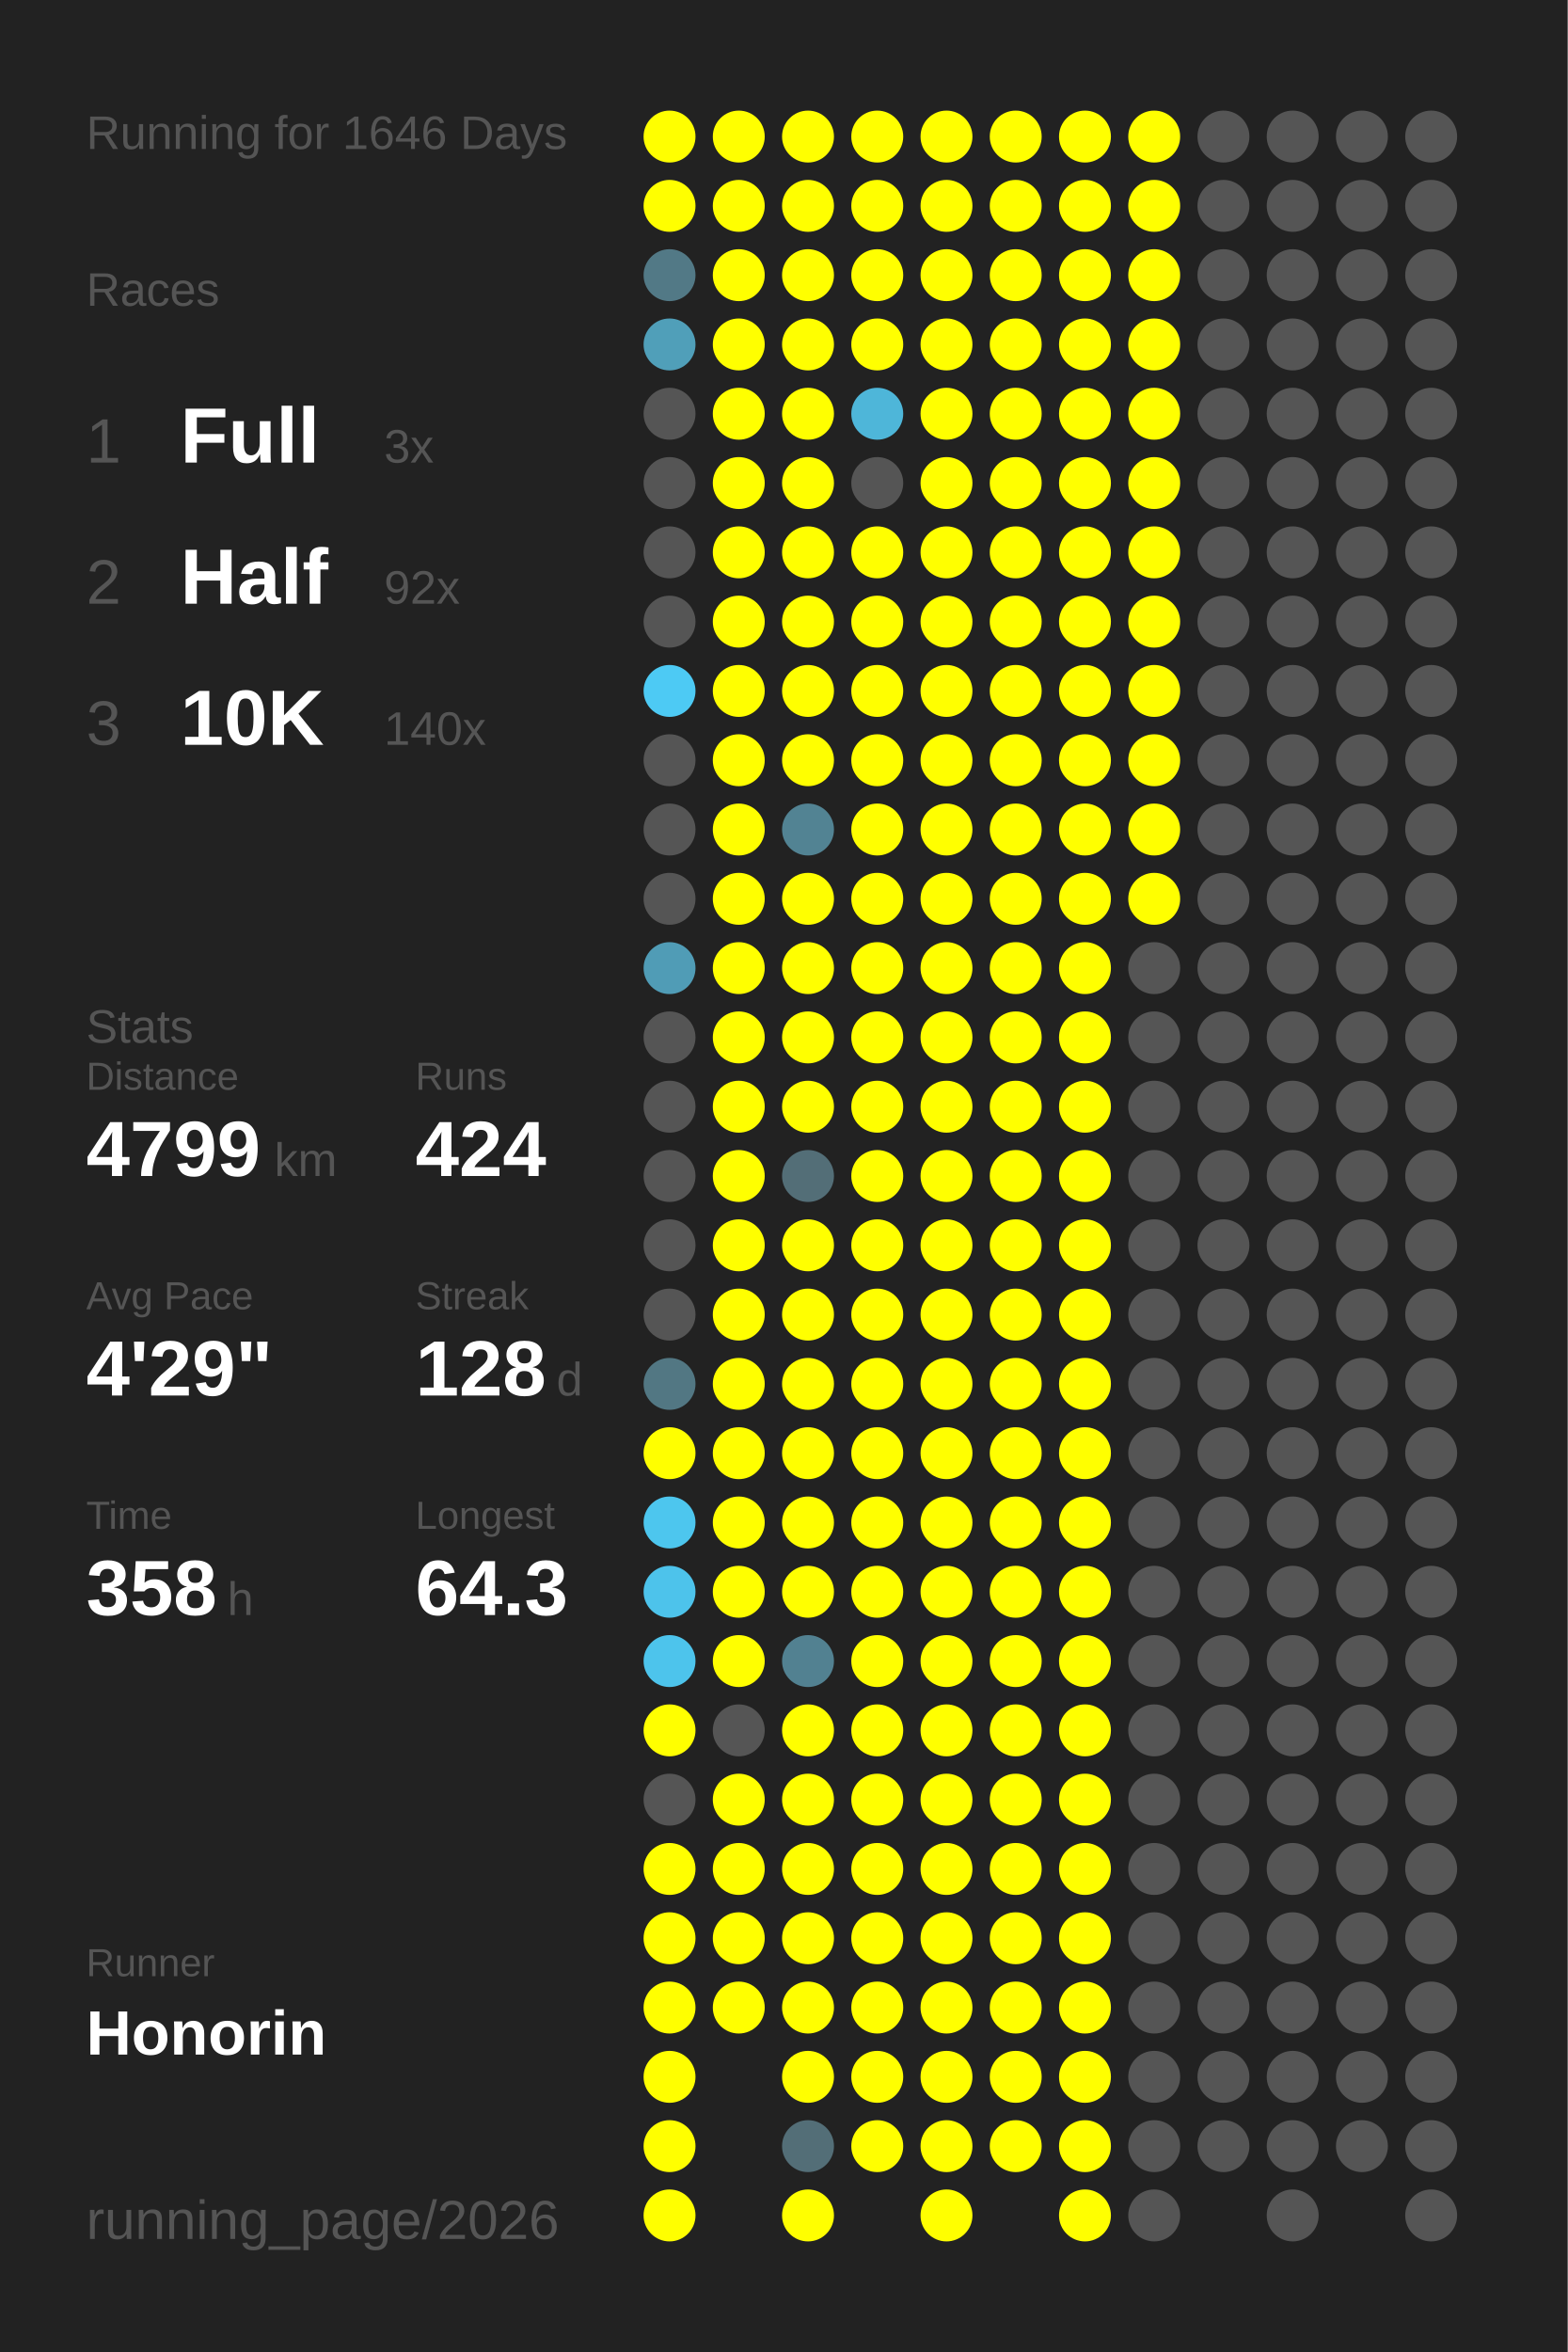
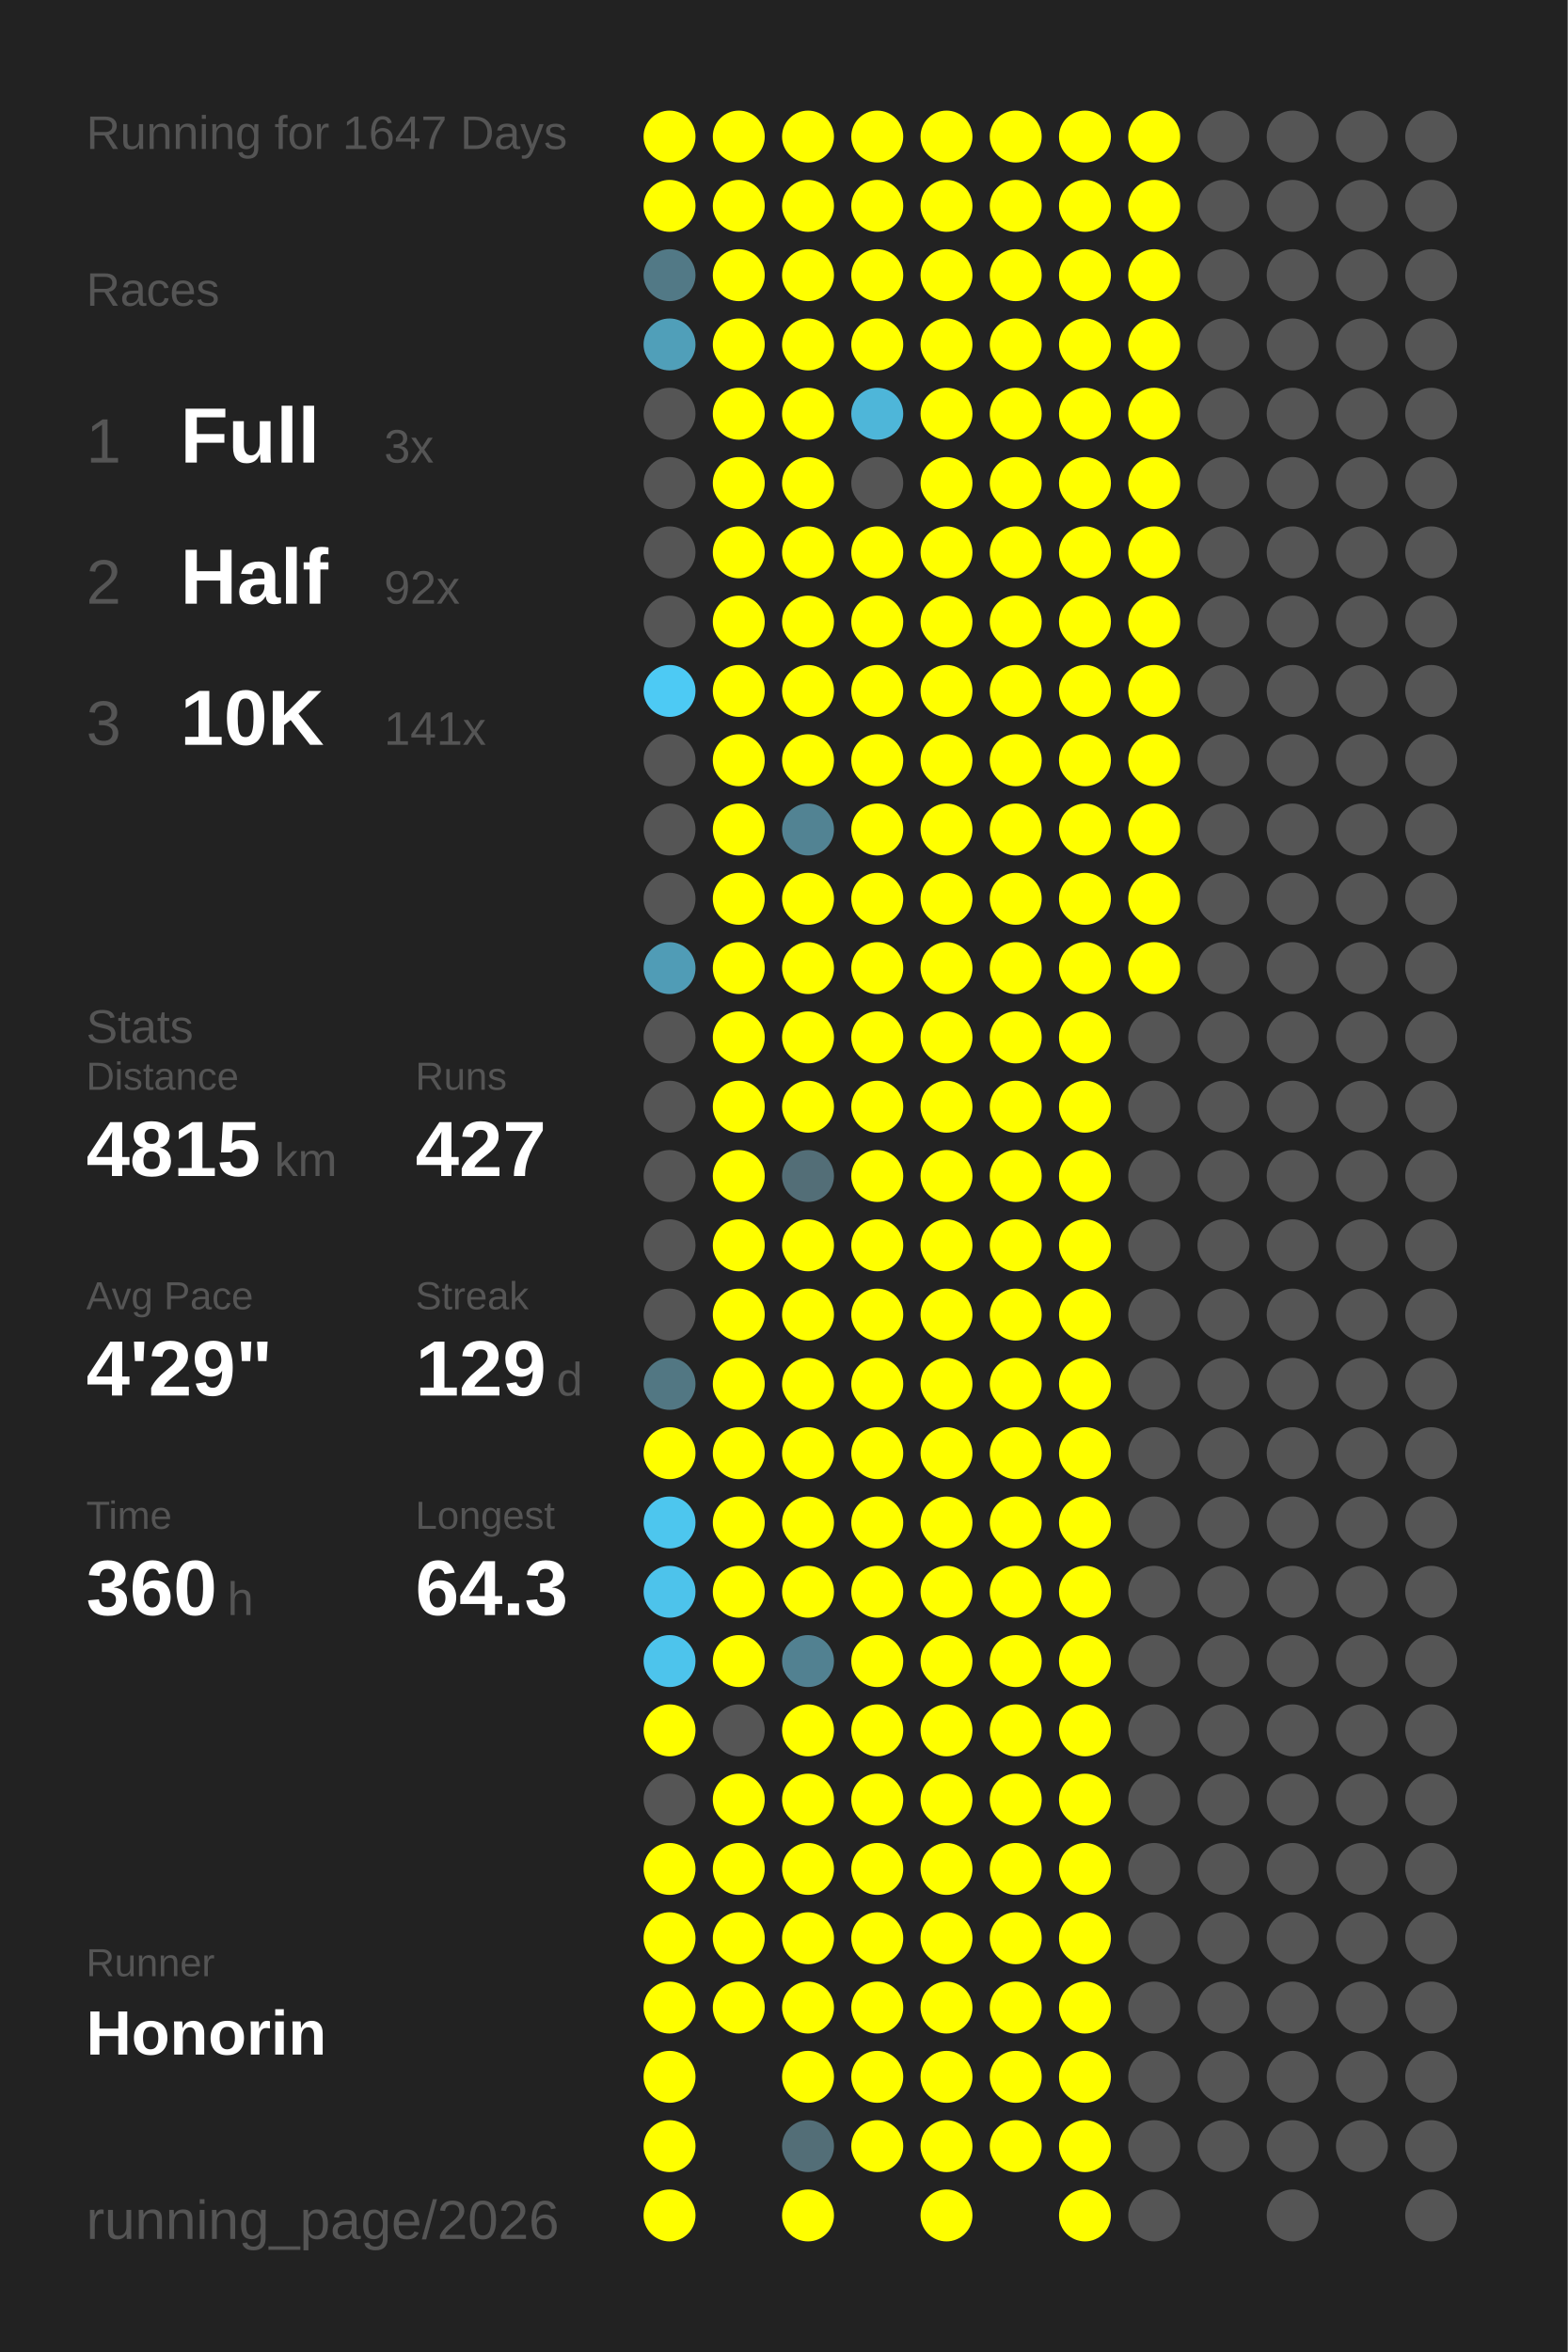
<svg xmlns="http://www.w3.org/2000/svg" baseProfile="full" height="300mm" version="1.1" viewBox="0,0,200,300" width="200mm">
  <defs />
  <rect fill="#222222" height="300" width="200" x="0" y="0" />
-   <text fill="#555555" style="font-size:6px; font-family:Arial;" x="11" y="19">Running for 1646 Days</text>
+   <text fill="#555555" style="font-size:6px; font-family:Arial;" x="11" y="19">Running for 1647 Days</text>
  <text fill="#555555" style="font-size:6px; font-family:Arial;" x="11" y="39">Races</text>
  <text fill="#555555" style="font-size:8px; font-family:Arial;" x="11" y="59">1</text>
  <text fill="#FFFFFF" style="font-size:10px; font-family:Arial; font-weight:bold;" x="23" y="59">Full</text>
  <text fill="#555555" style="font-size:6px; font-family:Arial;" x="49" y="59">3x</text>
  <text fill="#555555" style="font-size:8px; font-family:Arial;" x="11" y="77">2</text>
  <text fill="#FFFFFF" style="font-size:10px; font-family:Arial; font-weight:bold;" x="23" y="77">Half</text>
  <text fill="#555555" style="font-size:6px; font-family:Arial;" x="49" y="77">92x</text>
  <text fill="#555555" style="font-size:8px; font-family:Arial;" x="11" y="95">3</text>
  <text fill="#FFFFFF" style="font-size:10px; font-family:Arial; font-weight:bold;" x="23" y="95">10K</text>
-   <text fill="#555555" style="font-size:6px; font-family:Arial;" x="49" y="95">140x</text>
+   <text fill="#555555" style="font-size:6px; font-family:Arial;" x="49" y="95">141x</text>
  <text fill="#555555" style="font-size:6px; font-family:Arial;" x="11" y="133">Stats</text>
  <text fill="#555555" style="font-size:5px; font-family:Arial;" x="11" y="139">Distance</text>
-   <text fill="#FFFFFF" style="font-size:10px; font-family:Arial; font-weight:bold;" x="11" y="150">4799</text>
+   <text fill="#FFFFFF" style="font-size:10px; font-family:Arial; font-weight:bold;" x="11" y="150">4815</text>
  <text fill="#555555" style="font-size:6px; font-family:Arial;" x="35" y="150">km</text>
  <text fill="#555555" style="font-size:5px; font-family:Arial;" x="53" y="139">Runs</text>
-   <text fill="#FFFFFF" style="font-size:10px; font-family:Arial; font-weight:bold;" x="53" y="150">424</text>
+   <text fill="#FFFFFF" style="font-size:10px; font-family:Arial; font-weight:bold;" x="53" y="150">427</text>
  <text fill="#555555" style="font-size:5px; font-family:Arial;" x="11" y="167">Avg Pace</text>
  <text fill="#FFFFFF" style="font-size:10px; font-family:Arial; font-weight:bold;" x="11" y="178">4'29"</text>
  <text fill="#555555" style="font-size:5px; font-family:Arial;" x="53" y="167">Streak</text>
-   <text fill="#FFFFFF" style="font-size:10px; font-family:Arial; font-weight:bold;" x="53" y="178">128</text>
+   <text fill="#FFFFFF" style="font-size:10px; font-family:Arial; font-weight:bold;" x="53" y="178">129</text>
  <text fill="#555555" style="font-size:6px; font-family:Arial;" x="71" y="178">d</text>
  <text fill="#555555" style="font-size:5px; font-family:Arial;" x="11" y="195">Time</text>
-   <text fill="#FFFFFF" style="font-size:10px; font-family:Arial; font-weight:bold;" x="11" y="206">358</text>
+   <text fill="#FFFFFF" style="font-size:10px; font-family:Arial; font-weight:bold;" x="11" y="206">360</text>
  <text fill="#555555" style="font-size:6px; font-family:Arial;" x="29" y="206">h</text>
  <text fill="#555555" style="font-size:5px; font-family:Arial;" x="53" y="195">Longest</text>
  <text fill="#FFFFFF" style="font-size:10px; font-family:Arial; font-weight:bold;" x="53" y="206">64.3</text>
  <text fill="#555555" style="font-size:5px; font-family:Arial;" x="11" y="252.065">Runner</text>
  <text fill="#FFFFFF" style="font-size:8px; font-family:Arial; font-weight:bold;" x="11" y="262.065">Honorin</text>
  <text fill="#555555" style="font-size:7px; font-family:Arial;" x="11" y="285.581">running_page/2026</text>
  <circle cx="85.417" cy="17.419" fill="#FFFF00" r="3.312" />
  <circle cx="85.417" cy="26.258" fill="#FFFF00" r="3.312" />
  <circle cx="85.417" cy="35.097" fill="#527986" r="3.312" />
  <circle cx="85.417" cy="43.935" fill="#509fb9" r="3.312" />
  <circle cx="85.417" cy="52.774" fill="#555555" r="3.312" />
  <circle cx="85.417" cy="61.613" fill="#555555" r="3.312" />
  <circle cx="85.417" cy="70.452" fill="#555555" r="3.312" />
  <circle cx="85.417" cy="79.29" fill="#555555" r="3.312" />
  <circle cx="85.417" cy="88.129" fill="#4dcaf4" r="3.312" />
  <circle cx="85.417" cy="96.968" fill="#555555" r="3.312" />
  <circle cx="85.417" cy="105.806" fill="#555555" r="3.312" />
  <circle cx="85.417" cy="114.645" fill="#555555" r="3.312" />
  <circle cx="85.417" cy="123.484" fill="#509cb6" r="3.312" />
  <circle cx="85.417" cy="132.323" fill="#555555" r="3.312" />
  <circle cx="85.417" cy="141.161" fill="#555555" r="3.312" />
  <circle cx="85.417" cy="150" fill="#555555" r="3.312" />
  <circle cx="85.417" cy="158.839" fill="#555555" r="3.312" />
  <circle cx="85.417" cy="167.677" fill="#555555" r="3.312" />
  <circle cx="85.417" cy="176.516" fill="#527783" r="3.312" />
  <circle cx="85.417" cy="185.355" fill="#FFFF00" r="3.312" />
  <circle cx="85.417" cy="194.194" fill="#4dc6ee" r="3.312" />
  <circle cx="85.417" cy="203.032" fill="#4dc3eb" r="3.312" />
  <circle cx="85.417" cy="211.871" fill="#4dc4ec" r="3.312" />
  <circle cx="85.417" cy="220.71" fill="#FFFF00" r="3.312" />
  <circle cx="85.417" cy="229.548" fill="#555555" r="3.312" />
  <circle cx="85.417" cy="238.387" fill="#FFFF00" r="3.312" />
  <circle cx="85.417" cy="247.226" fill="#FFFF00" r="3.312" />
  <circle cx="85.417" cy="256.065" fill="#FFFF00" r="3.312" />
  <circle cx="85.417" cy="264.903" fill="#FFFF00" r="3.312" />
  <circle cx="85.417" cy="273.742" fill="#FFFF00" r="3.312" />
  <circle cx="85.417" cy="282.581" fill="#FFFF00" r="3.312" />
  <circle cx="94.25" cy="17.419" fill="#FFFF00" r="3.312" />
  <circle cx="94.25" cy="26.258" fill="#FFFF00" r="3.312" />
  <circle cx="94.25" cy="35.097" fill="#FFFF00" r="3.312" />
  <circle cx="94.25" cy="43.935" fill="#FFFF00" r="3.312" />
  <circle cx="94.25" cy="52.774" fill="#FFFF00" r="3.312" />
  <circle cx="94.25" cy="61.613" fill="#FFFF00" r="3.312" />
  <circle cx="94.25" cy="70.452" fill="#FFFF00" r="3.312" />
  <circle cx="94.25" cy="79.29" fill="#FFFF00" r="3.312" />
  <circle cx="94.25" cy="88.129" fill="#FFFF00" r="3.312" />
  <circle cx="94.25" cy="96.968" fill="#FFFF00" r="3.312" />
  <circle cx="94.25" cy="105.806" fill="#FFFF00" r="3.312" />
  <circle cx="94.25" cy="114.645" fill="#FFFF00" r="3.312" />
  <circle cx="94.25" cy="123.484" fill="#FFFF00" r="3.312" />
  <circle cx="94.25" cy="132.323" fill="#FFFF00" r="3.312" />
  <circle cx="94.25" cy="141.161" fill="#FFFF00" r="3.312" />
  <circle cx="94.25" cy="150" fill="#FFFF00" r="3.312" />
  <circle cx="94.25" cy="158.839" fill="#FFFF00" r="3.312" />
  <circle cx="94.25" cy="167.677" fill="#FFFF00" r="3.312" />
  <circle cx="94.25" cy="176.516" fill="#FFFF00" r="3.312" />
  <circle cx="94.25" cy="185.355" fill="#FFFF00" r="3.312" />
  <circle cx="94.25" cy="194.194" fill="#FFFF00" r="3.312" />
  <circle cx="94.25" cy="203.032" fill="#FFFF00" r="3.312" />
  <circle cx="94.25" cy="211.871" fill="#FFFF00" r="3.312" />
  <circle cx="94.25" cy="220.71" fill="#555555" r="3.312" />
  <circle cx="94.25" cy="229.548" fill="#FFFF00" r="3.312" />
  <circle cx="94.25" cy="238.387" fill="#FFFF00" r="3.312" />
  <circle cx="94.25" cy="247.226" fill="#FFFF00" r="3.312" />
  <circle cx="94.25" cy="256.065" fill="#FFFF00" r="3.312" />
  <circle cx="103.083" cy="17.419" fill="#FFFF00" r="3.312" />
  <circle cx="103.083" cy="26.258" fill="#FFFF00" r="3.312" />
  <circle cx="103.083" cy="35.097" fill="#FFFF00" r="3.312" />
  <circle cx="103.083" cy="43.935" fill="#FFFF00" r="3.312" />
  <circle cx="103.083" cy="52.774" fill="#FFFF00" r="3.312" />
  <circle cx="103.083" cy="61.613" fill="#FFFF00" r="3.312" />
  <circle cx="103.083" cy="70.452" fill="#FFFF00" r="3.312" />
  <circle cx="103.083" cy="79.29" fill="#FFFF00" r="3.312" />
  <circle cx="103.083" cy="88.129" fill="#FFFF00" r="3.312" />
  <circle cx="103.083" cy="96.968" fill="#FFFF00" r="3.312" />
  <circle cx="103.083" cy="105.806" fill="#528393" r="3.312" />
  <circle cx="103.083" cy="114.645" fill="#FFFF00" r="3.312" />
  <circle cx="103.083" cy="123.484" fill="#FFFF00" r="3.312" />
  <circle cx="103.083" cy="132.323" fill="#FFFF00" r="3.312" />
  <circle cx="103.083" cy="141.161" fill="#FFFF00" r="3.312" />
  <circle cx="103.083" cy="150" fill="#536e77" r="3.312" />
  <circle cx="103.083" cy="158.839" fill="#FFFF00" r="3.312" />
  <circle cx="103.083" cy="167.677" fill="#FFFF00" r="3.312" />
  <circle cx="103.083" cy="176.516" fill="#FFFF00" r="3.312" />
  <circle cx="103.083" cy="185.355" fill="#FFFF00" r="3.312" />
  <circle cx="103.083" cy="194.194" fill="#FFFF00" r="3.312" />
  <circle cx="103.083" cy="203.032" fill="#FFFF00" r="3.312" />
  <circle cx="103.083" cy="211.871" fill="#528191" r="3.312" />
  <circle cx="103.083" cy="220.71" fill="#FFFF00" r="3.312" />
  <circle cx="103.083" cy="229.548" fill="#FFFF00" r="3.312" />
  <circle cx="103.083" cy="238.387" fill="#FFFF00" r="3.312" />
  <circle cx="103.083" cy="247.226" fill="#FFFF00" r="3.312" />
  <circle cx="103.083" cy="256.065" fill="#FFFF00" r="3.312" />
  <circle cx="103.083" cy="264.903" fill="#FFFF00" r="3.312" />
  <circle cx="103.083" cy="273.742" fill="#536e77" r="3.312" />
  <circle cx="103.083" cy="282.581" fill="#FFFF00" r="3.312" />
  <circle cx="111.917" cy="17.419" fill="#FFFF00" r="3.312" />
  <circle cx="111.917" cy="26.258" fill="#FFFF00" r="3.312" />
  <circle cx="111.917" cy="35.097" fill="#FFFF00" r="3.312" />
  <circle cx="111.917" cy="43.935" fill="#FFFF00" r="3.312" />
  <circle cx="111.917" cy="52.774" fill="#4eb6d9" r="3.312" />
  <circle cx="111.917" cy="61.613" fill="#555555" r="3.312" />
  <circle cx="111.917" cy="70.452" fill="#FFFF00" r="3.312" />
  <circle cx="111.917" cy="79.29" fill="#FFFF00" r="3.312" />
  <circle cx="111.917" cy="88.129" fill="#FFFF00" r="3.312" />
  <circle cx="111.917" cy="96.968" fill="#FFFF00" r="3.312" />
  <circle cx="111.917" cy="105.806" fill="#FFFF00" r="3.312" />
  <circle cx="111.917" cy="114.645" fill="#FFFF00" r="3.312" />
  <circle cx="111.917" cy="123.484" fill="#FFFF00" r="3.312" />
  <circle cx="111.917" cy="132.323" fill="#FFFF00" r="3.312" />
  <circle cx="111.917" cy="141.161" fill="#FFFF00" r="3.312" />
  <circle cx="111.917" cy="150" fill="#FFFF00" r="3.312" />
  <circle cx="111.917" cy="158.839" fill="#FFFF00" r="3.312" />
  <circle cx="111.917" cy="167.677" fill="#FFFF00" r="3.312" />
  <circle cx="111.917" cy="176.516" fill="#FFFF00" r="3.312" />
  <circle cx="111.917" cy="185.355" fill="#FFFF00" r="3.312" />
  <circle cx="111.917" cy="194.194" fill="#FFFF00" r="3.312" />
  <circle cx="111.917" cy="203.032" fill="#FFFF00" r="3.312" />
  <circle cx="111.917" cy="211.871" fill="#FFFF00" r="3.312" />
  <circle cx="111.917" cy="220.71" fill="#FFFF00" r="3.312" />
  <circle cx="111.917" cy="229.548" fill="#FFFF00" r="3.312" />
  <circle cx="111.917" cy="238.387" fill="#FFFF00" r="3.312" />
  <circle cx="111.917" cy="247.226" fill="#FFFF00" r="3.312" />
  <circle cx="111.917" cy="256.065" fill="#FFFF00" r="3.312" />
  <circle cx="111.917" cy="264.903" fill="#FFFF00" r="3.312" />
  <circle cx="111.917" cy="273.742" fill="#FFFF00" r="3.312" />
  <circle cx="120.75" cy="17.419" fill="#FFFF00" r="3.312" />
  <circle cx="120.75" cy="26.258" fill="#FFFF00" r="3.312" />
  <circle cx="120.75" cy="35.097" fill="#FFFF00" r="3.312" />
  <circle cx="120.75" cy="43.935" fill="#FFFF00" r="3.312" />
  <circle cx="120.75" cy="52.774" fill="#FFFF00" r="3.312" />
  <circle cx="120.75" cy="61.613" fill="#FFFF00" r="3.312" />
  <circle cx="120.75" cy="70.452" fill="#FFFF00" r="3.312" />
  <circle cx="120.75" cy="79.29" fill="#FFFF00" r="3.312" />
  <circle cx="120.75" cy="88.129" fill="#FFFF00" r="3.312" />
  <circle cx="120.75" cy="96.968" fill="#FFFF00" r="3.312" />
  <circle cx="120.75" cy="105.806" fill="#FFFF00" r="3.312" />
  <circle cx="120.75" cy="114.645" fill="#FFFF00" r="3.312" />
  <circle cx="120.75" cy="123.484" fill="#FFFF00" r="3.312" />
  <circle cx="120.75" cy="132.323" fill="#FFFF00" r="3.312" />
  <circle cx="120.75" cy="141.161" fill="#FFFF00" r="3.312" />
  <circle cx="120.75" cy="150" fill="#FFFF00" r="3.312" />
  <circle cx="120.75" cy="158.839" fill="#FFFF00" r="3.312" />
  <circle cx="120.75" cy="167.677" fill="#FFFF00" r="3.312" />
  <circle cx="120.75" cy="176.516" fill="#FFFF00" r="3.312" />
  <circle cx="120.75" cy="185.355" fill="#FFFF00" r="3.312" />
  <circle cx="120.75" cy="194.194" fill="#FFFF00" r="3.312" />
  <circle cx="120.75" cy="203.032" fill="#FFFF00" r="3.312" />
  <circle cx="120.75" cy="211.871" fill="#FFFF00" r="3.312" />
  <circle cx="120.75" cy="220.71" fill="#FFFF00" r="3.312" />
  <circle cx="120.75" cy="229.548" fill="#FFFF00" r="3.312" />
  <circle cx="120.75" cy="238.387" fill="#FFFF00" r="3.312" />
  <circle cx="120.75" cy="247.226" fill="#FFFF00" r="3.312" />
  <circle cx="120.75" cy="256.065" fill="#FFFF00" r="3.312" />
  <circle cx="120.75" cy="264.903" fill="#FFFF00" r="3.312" />
  <circle cx="120.75" cy="273.742" fill="#FFFF00" r="3.312" />
  <circle cx="120.75" cy="282.581" fill="#FFFF00" r="3.312" />
  <circle cx="129.583" cy="17.419" fill="#FFFF00" r="3.312" />
  <circle cx="129.583" cy="26.258" fill="#FFFF00" r="3.312" />
  <circle cx="129.583" cy="35.097" fill="#FFFF00" r="3.312" />
  <circle cx="129.583" cy="43.935" fill="#FFFF00" r="3.312" />
  <circle cx="129.583" cy="52.774" fill="#FFFF00" r="3.312" />
  <circle cx="129.583" cy="61.613" fill="#FFFF00" r="3.312" />
  <circle cx="129.583" cy="70.452" fill="#FFFF00" r="3.312" />
  <circle cx="129.583" cy="79.29" fill="#FFFF00" r="3.312" />
  <circle cx="129.583" cy="88.129" fill="#FFFF00" r="3.312" />
  <circle cx="129.583" cy="96.968" fill="#FFFF00" r="3.312" />
  <circle cx="129.583" cy="105.806" fill="#FFFF00" r="3.312" />
  <circle cx="129.583" cy="114.645" fill="#FFFF00" r="3.312" />
  <circle cx="129.583" cy="123.484" fill="#FFFF00" r="3.312" />
  <circle cx="129.583" cy="132.323" fill="#FFFF00" r="3.312" />
  <circle cx="129.583" cy="141.161" fill="#FFFF00" r="3.312" />
  <circle cx="129.583" cy="150" fill="#FFFF00" r="3.312" />
  <circle cx="129.583" cy="158.839" fill="#FFFF00" r="3.312" />
  <circle cx="129.583" cy="167.677" fill="#FFFF00" r="3.312" />
  <circle cx="129.583" cy="176.516" fill="#FFFF00" r="3.312" />
  <circle cx="129.583" cy="185.355" fill="#FFFF00" r="3.312" />
  <circle cx="129.583" cy="194.194" fill="#FFFF00" r="3.312" />
  <circle cx="129.583" cy="203.032" fill="#FFFF00" r="3.312" />
  <circle cx="129.583" cy="211.871" fill="#FFFF00" r="3.312" />
  <circle cx="129.583" cy="220.71" fill="#FFFF00" r="3.312" />
  <circle cx="129.583" cy="229.548" fill="#FFFF00" r="3.312" />
  <circle cx="129.583" cy="238.387" fill="#FFFF00" r="3.312" />
  <circle cx="129.583" cy="247.226" fill="#FFFF00" r="3.312" />
  <circle cx="129.583" cy="256.065" fill="#FFFF00" r="3.312" />
  <circle cx="129.583" cy="264.903" fill="#FFFF00" r="3.312" />
  <circle cx="129.583" cy="273.742" fill="#FFFF00" r="3.312" />
  <circle cx="138.417" cy="17.419" fill="#FFFF00" r="3.312" />
  <circle cx="138.417" cy="26.258" fill="#FFFF00" r="3.312" />
  <circle cx="138.417" cy="35.097" fill="#FFFF00" r="3.312" />
  <circle cx="138.417" cy="43.935" fill="#FFFF00" r="3.312" />
  <circle cx="138.417" cy="52.774" fill="#FFFF00" r="3.312" />
  <circle cx="138.417" cy="61.613" fill="#FFFF00" r="3.312" />
  <circle cx="138.417" cy="70.452" fill="#FFFF00" r="3.312" />
  <circle cx="138.417" cy="79.29" fill="#FFFF00" r="3.312" />
  <circle cx="138.417" cy="88.129" fill="#FFFF00" r="3.312" />
  <circle cx="138.417" cy="96.968" fill="#FFFF00" r="3.312" />
  <circle cx="138.417" cy="105.806" fill="#FFFF00" r="3.312" />
  <circle cx="138.417" cy="114.645" fill="#FFFF00" r="3.312" />
  <circle cx="138.417" cy="123.484" fill="#FFFF00" r="3.312" />
  <circle cx="138.417" cy="132.323" fill="#FFFF00" r="3.312" />
  <circle cx="138.417" cy="141.161" fill="#FFFF00" r="3.312" />
  <circle cx="138.417" cy="150" fill="#FFFF00" r="3.312" />
  <circle cx="138.417" cy="158.839" fill="#FFFF00" r="3.312" />
  <circle cx="138.417" cy="167.677" fill="#FFFF00" r="3.312" />
  <circle cx="138.417" cy="176.516" fill="#FFFF00" r="3.312" />
  <circle cx="138.417" cy="185.355" fill="#FFFF00" r="3.312" />
  <circle cx="138.417" cy="194.194" fill="#FFFF00" r="3.312" />
  <circle cx="138.417" cy="203.032" fill="#FFFF00" r="3.312" />
  <circle cx="138.417" cy="211.871" fill="#FFFF00" r="3.312" />
  <circle cx="138.417" cy="220.71" fill="#FFFF00" r="3.312" />
  <circle cx="138.417" cy="229.548" fill="#FFFF00" r="3.312" />
  <circle cx="138.417" cy="238.387" fill="#FFFF00" r="3.312" />
  <circle cx="138.417" cy="247.226" fill="#FFFF00" r="3.312" />
  <circle cx="138.417" cy="256.065" fill="#FFFF00" r="3.312" />
  <circle cx="138.417" cy="264.903" fill="#FFFF00" r="3.312" />
  <circle cx="138.417" cy="273.742" fill="#FFFF00" r="3.312" />
  <circle cx="138.417" cy="282.581" fill="#FFFF00" r="3.312" />
  <circle cx="147.25" cy="17.419" fill="#FFFF00" r="3.312" />
  <circle cx="147.25" cy="26.258" fill="#FFFF00" r="3.312" />
  <circle cx="147.25" cy="35.097" fill="#FFFF00" r="3.312" />
  <circle cx="147.25" cy="43.935" fill="#FFFF00" r="3.312" />
  <circle cx="147.25" cy="52.774" fill="#FFFF00" r="3.312" />
  <circle cx="147.25" cy="61.613" fill="#FFFF00" r="3.312" />
  <circle cx="147.25" cy="70.452" fill="#FFFF00" r="3.312" />
  <circle cx="147.25" cy="79.29" fill="#FFFF00" r="3.312" />
  <circle cx="147.25" cy="88.129" fill="#FFFF00" r="3.312" />
  <circle cx="147.25" cy="96.968" fill="#FFFF00" r="3.312" />
  <circle cx="147.25" cy="105.806" fill="#FFFF00" r="3.312" />
  <circle cx="147.25" cy="114.645" fill="#FFFF00" r="3.312" />
-   <circle cx="147.25" cy="123.484" fill="#555555" r="3.312" />
+   <circle cx="147.25" cy="123.484" fill="#FFFF00" r="3.312" />
  <circle cx="147.25" cy="132.323" fill="#555555" r="3.312" />
  <circle cx="147.25" cy="141.161" fill="#555555" r="3.312" />
  <circle cx="147.25" cy="150" fill="#555555" r="3.312" />
  <circle cx="147.25" cy="158.839" fill="#555555" r="3.312" />
  <circle cx="147.25" cy="167.677" fill="#555555" r="3.312" />
  <circle cx="147.25" cy="176.516" fill="#555555" r="3.312" />
  <circle cx="147.25" cy="185.355" fill="#555555" r="3.312" />
  <circle cx="147.25" cy="194.194" fill="#555555" r="3.312" />
  <circle cx="147.25" cy="203.032" fill="#555555" r="3.312" />
  <circle cx="147.25" cy="211.871" fill="#555555" r="3.312" />
  <circle cx="147.25" cy="220.71" fill="#555555" r="3.312" />
  <circle cx="147.25" cy="229.548" fill="#555555" r="3.312" />
  <circle cx="147.25" cy="238.387" fill="#555555" r="3.312" />
  <circle cx="147.25" cy="247.226" fill="#555555" r="3.312" />
  <circle cx="147.25" cy="256.065" fill="#555555" r="3.312" />
  <circle cx="147.25" cy="264.903" fill="#555555" r="3.312" />
  <circle cx="147.25" cy="273.742" fill="#555555" r="3.312" />
  <circle cx="147.25" cy="282.581" fill="#555555" r="3.312" />
  <circle cx="156.083" cy="17.419" fill="#555555" r="3.312" />
  <circle cx="156.083" cy="26.258" fill="#555555" r="3.312" />
  <circle cx="156.083" cy="35.097" fill="#555555" r="3.312" />
  <circle cx="156.083" cy="43.935" fill="#555555" r="3.312" />
  <circle cx="156.083" cy="52.774" fill="#555555" r="3.312" />
  <circle cx="156.083" cy="61.613" fill="#555555" r="3.312" />
  <circle cx="156.083" cy="70.452" fill="#555555" r="3.312" />
  <circle cx="156.083" cy="79.29" fill="#555555" r="3.312" />
  <circle cx="156.083" cy="88.129" fill="#555555" r="3.312" />
  <circle cx="156.083" cy="96.968" fill="#555555" r="3.312" />
  <circle cx="156.083" cy="105.806" fill="#555555" r="3.312" />
  <circle cx="156.083" cy="114.645" fill="#555555" r="3.312" />
  <circle cx="156.083" cy="123.484" fill="#555555" r="3.312" />
  <circle cx="156.083" cy="132.323" fill="#555555" r="3.312" />
  <circle cx="156.083" cy="141.161" fill="#555555" r="3.312" />
  <circle cx="156.083" cy="150" fill="#555555" r="3.312" />
  <circle cx="156.083" cy="158.839" fill="#555555" r="3.312" />
  <circle cx="156.083" cy="167.677" fill="#555555" r="3.312" />
  <circle cx="156.083" cy="176.516" fill="#555555" r="3.312" />
  <circle cx="156.083" cy="185.355" fill="#555555" r="3.312" />
  <circle cx="156.083" cy="194.194" fill="#555555" r="3.312" />
  <circle cx="156.083" cy="203.032" fill="#555555" r="3.312" />
  <circle cx="156.083" cy="211.871" fill="#555555" r="3.312" />
  <circle cx="156.083" cy="220.71" fill="#555555" r="3.312" />
  <circle cx="156.083" cy="229.548" fill="#555555" r="3.312" />
  <circle cx="156.083" cy="238.387" fill="#555555" r="3.312" />
  <circle cx="156.083" cy="247.226" fill="#555555" r="3.312" />
  <circle cx="156.083" cy="256.065" fill="#555555" r="3.312" />
  <circle cx="156.083" cy="264.903" fill="#555555" r="3.312" />
  <circle cx="156.083" cy="273.742" fill="#555555" r="3.312" />
  <circle cx="164.917" cy="17.419" fill="#555555" r="3.312" />
  <circle cx="164.917" cy="26.258" fill="#555555" r="3.312" />
  <circle cx="164.917" cy="35.097" fill="#555555" r="3.312" />
  <circle cx="164.917" cy="43.935" fill="#555555" r="3.312" />
  <circle cx="164.917" cy="52.774" fill="#555555" r="3.312" />
  <circle cx="164.917" cy="61.613" fill="#555555" r="3.312" />
  <circle cx="164.917" cy="70.452" fill="#555555" r="3.312" />
  <circle cx="164.917" cy="79.29" fill="#555555" r="3.312" />
  <circle cx="164.917" cy="88.129" fill="#555555" r="3.312" />
  <circle cx="164.917" cy="96.968" fill="#555555" r="3.312" />
  <circle cx="164.917" cy="105.806" fill="#555555" r="3.312" />
  <circle cx="164.917" cy="114.645" fill="#555555" r="3.312" />
  <circle cx="164.917" cy="123.484" fill="#555555" r="3.312" />
  <circle cx="164.917" cy="132.323" fill="#555555" r="3.312" />
  <circle cx="164.917" cy="141.161" fill="#555555" r="3.312" />
  <circle cx="164.917" cy="150" fill="#555555" r="3.312" />
  <circle cx="164.917" cy="158.839" fill="#555555" r="3.312" />
  <circle cx="164.917" cy="167.677" fill="#555555" r="3.312" />
  <circle cx="164.917" cy="176.516" fill="#555555" r="3.312" />
  <circle cx="164.917" cy="185.355" fill="#555555" r="3.312" />
  <circle cx="164.917" cy="194.194" fill="#555555" r="3.312" />
  <circle cx="164.917" cy="203.032" fill="#555555" r="3.312" />
  <circle cx="164.917" cy="211.871" fill="#555555" r="3.312" />
  <circle cx="164.917" cy="220.71" fill="#555555" r="3.312" />
  <circle cx="164.917" cy="229.548" fill="#555555" r="3.312" />
  <circle cx="164.917" cy="238.387" fill="#555555" r="3.312" />
  <circle cx="164.917" cy="247.226" fill="#555555" r="3.312" />
  <circle cx="164.917" cy="256.065" fill="#555555" r="3.312" />
  <circle cx="164.917" cy="264.903" fill="#555555" r="3.312" />
  <circle cx="164.917" cy="273.742" fill="#555555" r="3.312" />
  <circle cx="164.917" cy="282.581" fill="#555555" r="3.312" />
  <circle cx="173.75" cy="17.419" fill="#555555" r="3.312" />
  <circle cx="173.75" cy="26.258" fill="#555555" r="3.312" />
  <circle cx="173.75" cy="35.097" fill="#555555" r="3.312" />
  <circle cx="173.75" cy="43.935" fill="#555555" r="3.312" />
  <circle cx="173.75" cy="52.774" fill="#555555" r="3.312" />
  <circle cx="173.75" cy="61.613" fill="#555555" r="3.312" />
  <circle cx="173.75" cy="70.452" fill="#555555" r="3.312" />
  <circle cx="173.75" cy="79.29" fill="#555555" r="3.312" />
  <circle cx="173.75" cy="88.129" fill="#555555" r="3.312" />
  <circle cx="173.75" cy="96.968" fill="#555555" r="3.312" />
  <circle cx="173.75" cy="105.806" fill="#555555" r="3.312" />
  <circle cx="173.75" cy="114.645" fill="#555555" r="3.312" />
  <circle cx="173.75" cy="123.484" fill="#555555" r="3.312" />
  <circle cx="173.75" cy="132.323" fill="#555555" r="3.312" />
  <circle cx="173.75" cy="141.161" fill="#555555" r="3.312" />
  <circle cx="173.75" cy="150" fill="#555555" r="3.312" />
  <circle cx="173.75" cy="158.839" fill="#555555" r="3.312" />
  <circle cx="173.75" cy="167.677" fill="#555555" r="3.312" />
  <circle cx="173.75" cy="176.516" fill="#555555" r="3.312" />
  <circle cx="173.75" cy="185.355" fill="#555555" r="3.312" />
  <circle cx="173.75" cy="194.194" fill="#555555" r="3.312" />
  <circle cx="173.75" cy="203.032" fill="#555555" r="3.312" />
  <circle cx="173.75" cy="211.871" fill="#555555" r="3.312" />
  <circle cx="173.75" cy="220.71" fill="#555555" r="3.312" />
  <circle cx="173.75" cy="229.548" fill="#555555" r="3.312" />
  <circle cx="173.75" cy="238.387" fill="#555555" r="3.312" />
  <circle cx="173.75" cy="247.226" fill="#555555" r="3.312" />
  <circle cx="173.75" cy="256.065" fill="#555555" r="3.312" />
  <circle cx="173.75" cy="264.903" fill="#555555" r="3.312" />
  <circle cx="173.75" cy="273.742" fill="#555555" r="3.312" />
  <circle cx="182.583" cy="17.419" fill="#555555" r="3.312" />
  <circle cx="182.583" cy="26.258" fill="#555555" r="3.312" />
  <circle cx="182.583" cy="35.097" fill="#555555" r="3.312" />
  <circle cx="182.583" cy="43.935" fill="#555555" r="3.312" />
  <circle cx="182.583" cy="52.774" fill="#555555" r="3.312" />
  <circle cx="182.583" cy="61.613" fill="#555555" r="3.312" />
  <circle cx="182.583" cy="70.452" fill="#555555" r="3.312" />
  <circle cx="182.583" cy="79.29" fill="#555555" r="3.312" />
  <circle cx="182.583" cy="88.129" fill="#555555" r="3.312" />
  <circle cx="182.583" cy="96.968" fill="#555555" r="3.312" />
  <circle cx="182.583" cy="105.806" fill="#555555" r="3.312" />
  <circle cx="182.583" cy="114.645" fill="#555555" r="3.312" />
  <circle cx="182.583" cy="123.484" fill="#555555" r="3.312" />
  <circle cx="182.583" cy="132.323" fill="#555555" r="3.312" />
  <circle cx="182.583" cy="141.161" fill="#555555" r="3.312" />
  <circle cx="182.583" cy="150" fill="#555555" r="3.312" />
  <circle cx="182.583" cy="158.839" fill="#555555" r="3.312" />
  <circle cx="182.583" cy="167.677" fill="#555555" r="3.312" />
  <circle cx="182.583" cy="176.516" fill="#555555" r="3.312" />
  <circle cx="182.583" cy="185.355" fill="#555555" r="3.312" />
  <circle cx="182.583" cy="194.194" fill="#555555" r="3.312" />
  <circle cx="182.583" cy="203.032" fill="#555555" r="3.312" />
  <circle cx="182.583" cy="211.871" fill="#555555" r="3.312" />
  <circle cx="182.583" cy="220.71" fill="#555555" r="3.312" />
  <circle cx="182.583" cy="229.548" fill="#555555" r="3.312" />
  <circle cx="182.583" cy="238.387" fill="#555555" r="3.312" />
  <circle cx="182.583" cy="247.226" fill="#555555" r="3.312" />
  <circle cx="182.583" cy="256.065" fill="#555555" r="3.312" />
  <circle cx="182.583" cy="264.903" fill="#555555" r="3.312" />
  <circle cx="182.583" cy="273.742" fill="#555555" r="3.312" />
  <circle cx="182.583" cy="282.581" fill="#555555" r="3.312" />
</svg>
